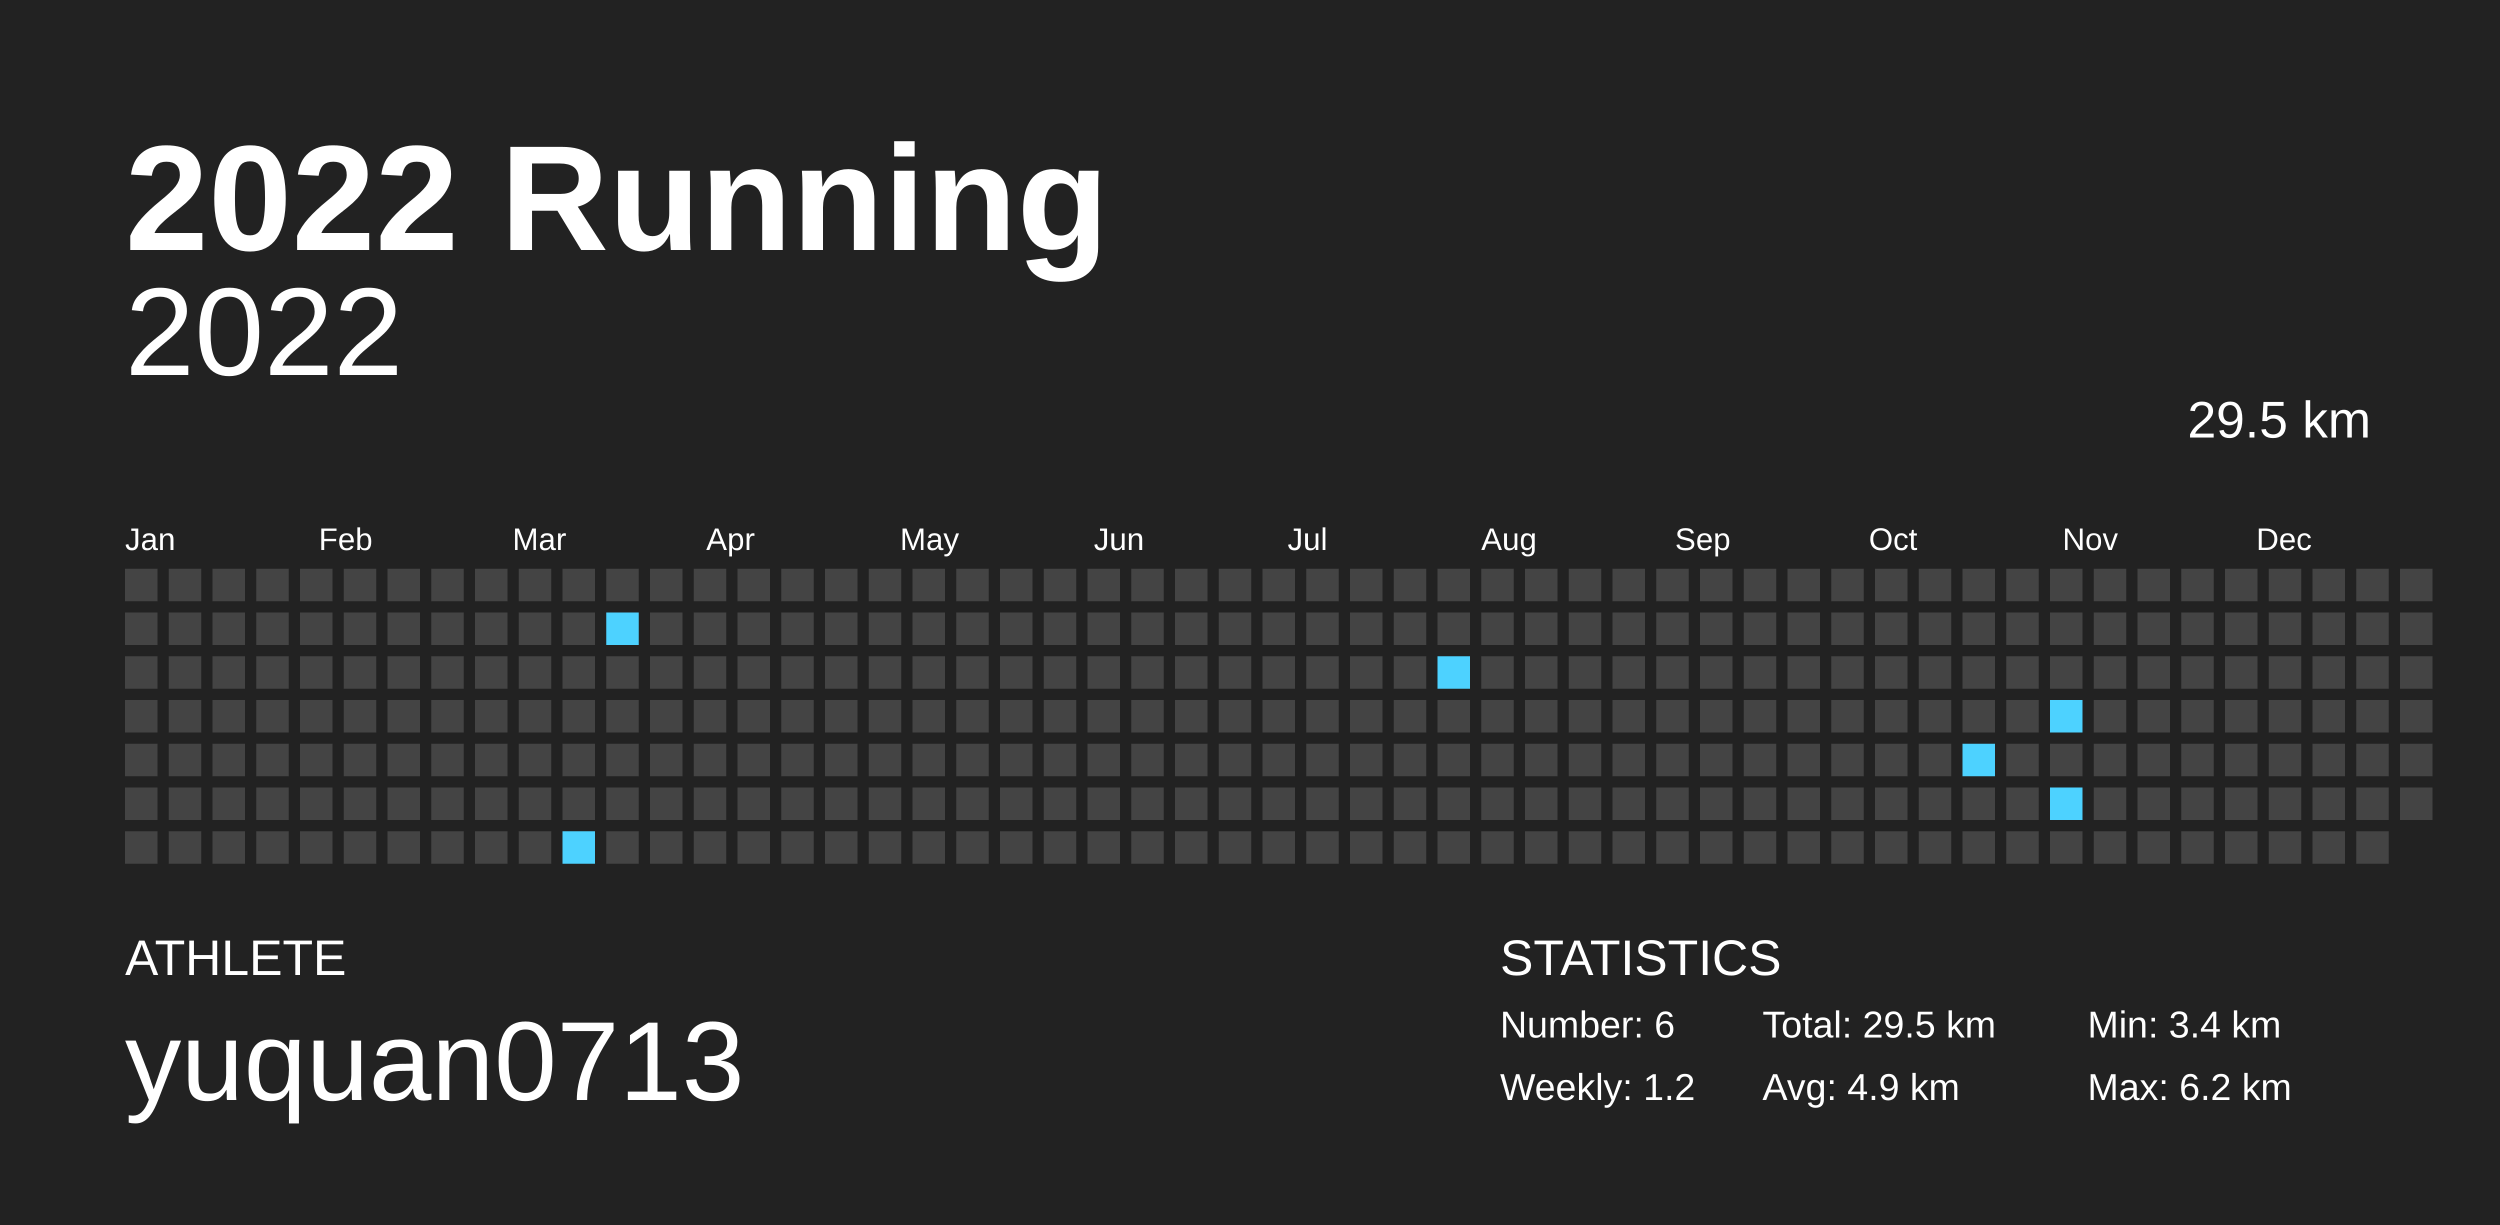
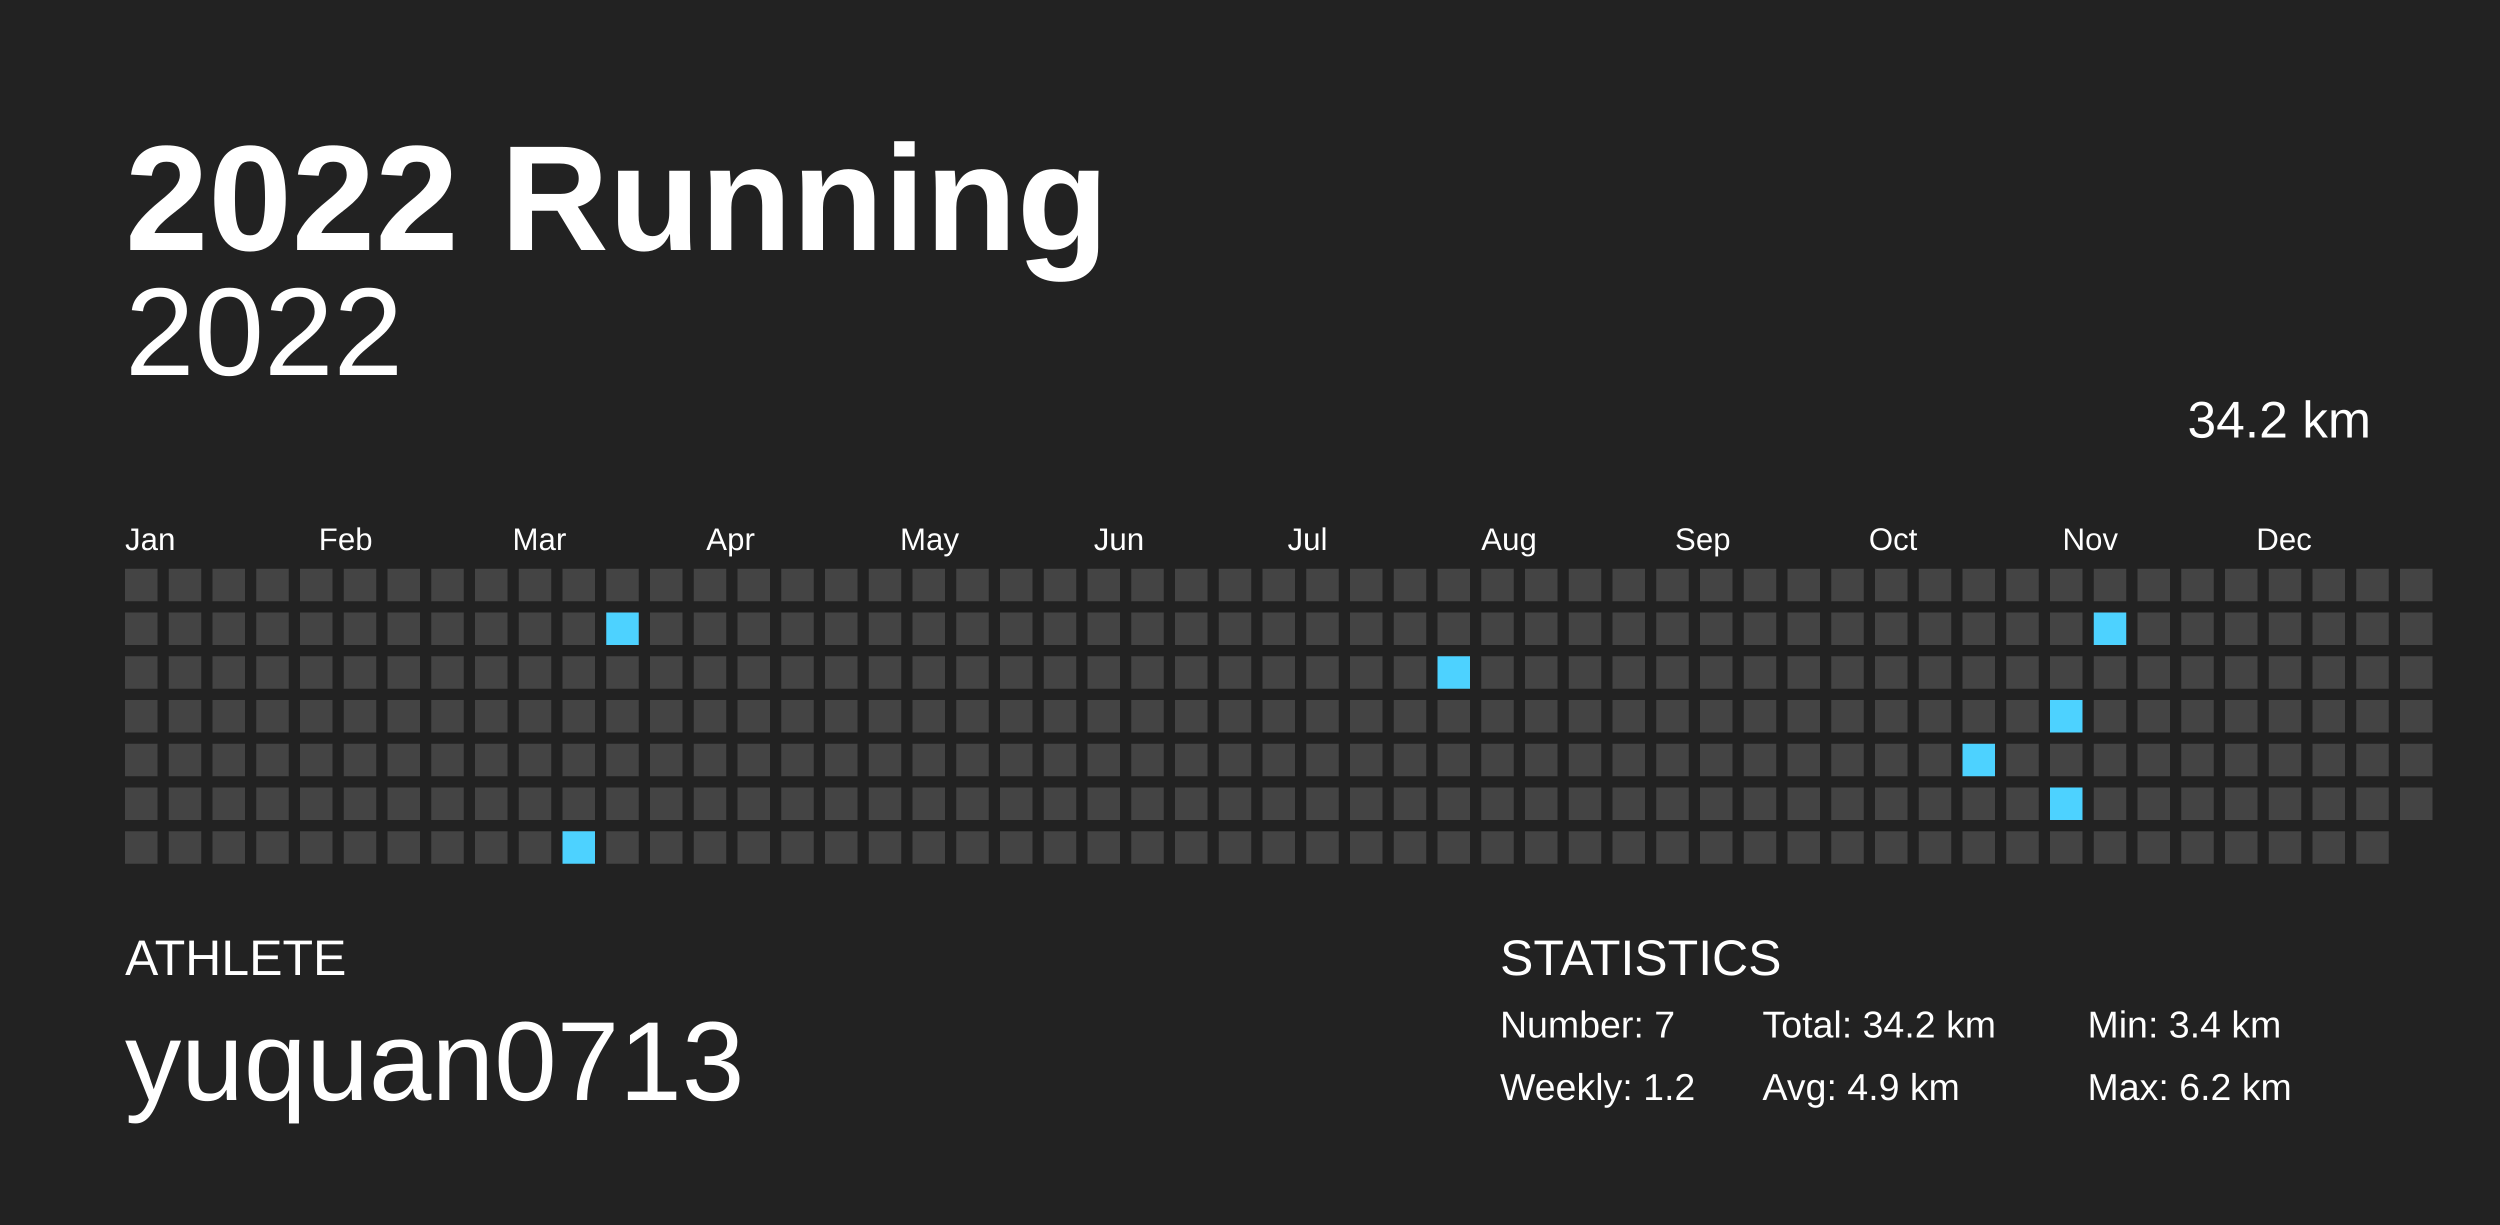
<svg xmlns="http://www.w3.org/2000/svg" baseProfile="full" height="98mm" version="1.1" viewBox="0,0,200,98" width="200mm">
  <defs />
  <rect fill="#222222" height="98" width="200" x="0" y="0" />
  <text fill="#FFFFFF" style="font-size:12px; font-family:Arial; font-weight:bold;" x="10" y="20">2022 Running</text>
  <text fill="#FFFFFF" style="font-size:4px; font-family:Arial" x="10" y="78">ATHLETE</text>
  <text fill="#FFFFFF" style="font-size:9px; font-family:Arial" x="10" y="88">yuquan0713</text>
  <text fill="#FFFFFF" style="font-size:4px; font-family:Arial" x="120" y="78">STATISTICS</text>
-   <text fill="#FFFFFF" style="font-size:3px; font-family:Arial" x="120" y="83">Number: 6</text>
+   <text fill="#FFFFFF" style="font-size:3px; font-family:Arial" x="120" y="83">Number: 7</text>
  <text fill="#FFFFFF" style="font-size:3px; font-family:Arial" x="120" y="88">Weekly: 1.2</text>
-   <text fill="#FFFFFF" style="font-size:3px; font-family:Arial" x="141" y="83">Total: 29.5 km</text>
+   <text fill="#FFFFFF" style="font-size:3px; font-family:Arial" x="141" y="83">Total: 34.2 km</text>
  <text fill="#FFFFFF" style="font-size:3px; font-family:Arial" x="141" y="88">Avg: 4.9 km</text>
  <text fill="#FFFFFF" style="font-size:3px; font-family:Arial" x="167" y="83">Min: 3.4 km</text>
  <text fill="#FFFFFF" style="font-size:3px; font-family:Arial" x="167" y="88">Max: 6.2 km</text>
  <text alignment-baseline="hanging" fill="#FFFFFF" style="font-size:10.0px; font-family:Arial;" x="10" y="30">2022</text>
-   <text alignment-baseline="hanging" fill="#FFFFFF" style="font-size:4.125px; font-family:Arial;" x="175" y="35">29.5 km</text>
+   <text alignment-baseline="hanging" fill="#FFFFFF" style="font-size:4.125px; font-family:Arial;" x="175" y="35">34.2 km</text>
  <text fill="#FFFFFF" style="font-size:2.5px; font-family:Arial" x="10.0" y="44">Jan</text>
  <text fill="#FFFFFF" style="font-size:2.5px; font-family:Arial" x="25.5" y="44">Feb</text>
  <text fill="#FFFFFF" style="font-size:2.5px; font-family:Arial" x="41.0" y="44">Mar</text>
  <text fill="#FFFFFF" style="font-size:2.5px; font-family:Arial" x="56.5" y="44">Apr</text>
  <text fill="#FFFFFF" style="font-size:2.5px; font-family:Arial" x="72.0" y="44">May</text>
  <text fill="#FFFFFF" style="font-size:2.5px; font-family:Arial" x="87.5" y="44">Jun</text>
  <text fill="#FFFFFF" style="font-size:2.5px; font-family:Arial" x="103.0" y="44">Jul</text>
  <text fill="#FFFFFF" style="font-size:2.5px; font-family:Arial" x="118.5" y="44">Aug</text>
  <text fill="#FFFFFF" style="font-size:2.5px; font-family:Arial" x="134.0" y="44">Sep</text>
  <text fill="#FFFFFF" style="font-size:2.5px; font-family:Arial" x="149.5" y="44">Oct</text>
  <text fill="#FFFFFF" style="font-size:2.5px; font-family:Arial" x="165.0" y="44">Nov</text>
  <text fill="#FFFFFF" style="font-size:2.5px; font-family:Arial" x="180.5" y="44">Dec</text>
  <rect fill="#444444" height="2.6" width="2.6" x="10.0" y="45.5" />
  <rect fill="#444444" height="2.6" width="2.6" x="10.0" y="49.0" />
  <rect fill="#444444" height="2.6" width="2.6" x="10.0" y="52.5" />
  <rect fill="#444444" height="2.6" width="2.6" x="10.0" y="56.0" />
  <rect fill="#444444" height="2.6" width="2.6" x="10.0" y="59.5" />
  <rect fill="#444444" height="2.6" width="2.6" x="10.0" y="63.0" />
  <rect fill="#444444" height="2.6" width="2.6" x="10.0" y="66.5" />
  <rect fill="#444444" height="2.6" width="2.6" x="13.5" y="45.5" />
  <rect fill="#444444" height="2.6" width="2.6" x="13.5" y="49.0" />
  <rect fill="#444444" height="2.6" width="2.6" x="13.5" y="52.5" />
  <rect fill="#444444" height="2.6" width="2.6" x="13.5" y="56.0" />
  <rect fill="#444444" height="2.6" width="2.6" x="13.5" y="59.5" />
  <rect fill="#444444" height="2.6" width="2.6" x="13.5" y="63.0" />
  <rect fill="#444444" height="2.6" width="2.6" x="13.5" y="66.5" />
  <rect fill="#444444" height="2.6" width="2.6" x="17.0" y="45.5" />
  <rect fill="#444444" height="2.6" width="2.6" x="17.0" y="49.0" />
  <rect fill="#444444" height="2.6" width="2.6" x="17.0" y="52.5" />
  <rect fill="#444444" height="2.6" width="2.6" x="17.0" y="56.0" />
  <rect fill="#444444" height="2.6" width="2.6" x="17.0" y="59.5" />
  <rect fill="#444444" height="2.6" width="2.6" x="17.0" y="63.0" />
  <rect fill="#444444" height="2.6" width="2.6" x="17.0" y="66.5" />
  <rect fill="#444444" height="2.6" width="2.6" x="20.5" y="45.5" />
  <rect fill="#444444" height="2.6" width="2.6" x="20.5" y="49.0" />
  <rect fill="#444444" height="2.6" width="2.6" x="20.5" y="52.5" />
  <rect fill="#444444" height="2.6" width="2.6" x="20.5" y="56.0" />
  <rect fill="#444444" height="2.6" width="2.6" x="20.5" y="59.5" />
  <rect fill="#444444" height="2.6" width="2.6" x="20.5" y="63.0" />
  <rect fill="#444444" height="2.6" width="2.6" x="20.5" y="66.5" />
  <rect fill="#444444" height="2.6" width="2.6" x="24.0" y="45.5" />
  <rect fill="#444444" height="2.6" width="2.6" x="24.0" y="49.0" />
  <rect fill="#444444" height="2.6" width="2.6" x="24.0" y="52.5" />
  <rect fill="#444444" height="2.6" width="2.6" x="24.0" y="56.0" />
  <rect fill="#444444" height="2.6" width="2.6" x="24.0" y="59.5" />
  <rect fill="#444444" height="2.6" width="2.6" x="24.0" y="63.0" />
  <rect fill="#444444" height="2.6" width="2.6" x="24.0" y="66.5" />
  <rect fill="#444444" height="2.6" width="2.6" x="27.5" y="45.5" />
  <rect fill="#444444" height="2.6" width="2.6" x="27.5" y="49.0" />
  <rect fill="#444444" height="2.6" width="2.6" x="27.5" y="52.5" />
  <rect fill="#444444" height="2.6" width="2.6" x="27.5" y="56.0" />
  <rect fill="#444444" height="2.6" width="2.6" x="27.5" y="59.5" />
  <rect fill="#444444" height="2.6" width="2.6" x="27.5" y="63.0" />
  <rect fill="#444444" height="2.6" width="2.6" x="27.5" y="66.5" />
  <rect fill="#444444" height="2.6" width="2.6" x="31.0" y="45.5" />
  <rect fill="#444444" height="2.6" width="2.6" x="31.0" y="49.0" />
  <rect fill="#444444" height="2.6" width="2.6" x="31.0" y="52.5" />
  <rect fill="#444444" height="2.6" width="2.6" x="31.0" y="56.0" />
  <rect fill="#444444" height="2.6" width="2.6" x="31.0" y="59.5" />
  <rect fill="#444444" height="2.6" width="2.6" x="31.0" y="63.0" />
  <rect fill="#444444" height="2.6" width="2.6" x="31.0" y="66.5" />
  <rect fill="#444444" height="2.6" width="2.6" x="34.5" y="45.5" />
  <rect fill="#444444" height="2.6" width="2.6" x="34.5" y="49.0" />
  <rect fill="#444444" height="2.6" width="2.6" x="34.5" y="52.5" />
  <rect fill="#444444" height="2.6" width="2.6" x="34.5" y="56.0" />
  <rect fill="#444444" height="2.6" width="2.6" x="34.5" y="59.5" />
  <rect fill="#444444" height="2.6" width="2.6" x="34.5" y="63.0" />
  <rect fill="#444444" height="2.6" width="2.6" x="34.5" y="66.5" />
  <rect fill="#444444" height="2.6" width="2.6" x="38.0" y="45.5" />
  <rect fill="#444444" height="2.6" width="2.6" x="38.0" y="49.0" />
  <rect fill="#444444" height="2.6" width="2.6" x="38.0" y="52.5" />
  <rect fill="#444444" height="2.6" width="2.6" x="38.0" y="56.0" />
  <rect fill="#444444" height="2.6" width="2.6" x="38.0" y="59.5" />
  <rect fill="#444444" height="2.6" width="2.6" x="38.0" y="63.0" />
  <rect fill="#444444" height="2.6" width="2.6" x="38.0" y="66.5" />
  <rect fill="#444444" height="2.6" width="2.6" x="41.5" y="45.5" />
  <rect fill="#444444" height="2.6" width="2.6" x="41.5" y="49.0" />
  <rect fill="#444444" height="2.6" width="2.6" x="41.5" y="52.5" />
  <rect fill="#444444" height="2.6" width="2.6" x="41.5" y="56.0" />
  <rect fill="#444444" height="2.6" width="2.6" x="41.5" y="59.5" />
  <rect fill="#444444" height="2.6" width="2.6" x="41.5" y="63.0" />
  <rect fill="#444444" height="2.6" width="2.6" x="41.5" y="66.5" />
  <rect fill="#444444" height="2.6" width="2.6" x="45.0" y="45.5" />
  <rect fill="#444444" height="2.6" width="2.6" x="45.0" y="49.0" />
  <rect fill="#444444" height="2.6" width="2.6" x="45.0" y="52.5" />
  <rect fill="#444444" height="2.6" width="2.6" x="45.0" y="56.0" />
  <rect fill="#444444" height="2.6" width="2.6" x="45.0" y="59.5" />
  <rect fill="#444444" height="2.6" width="2.6" x="45.0" y="63.0" />
  <rect fill="#4dd2ff" height="2.6" width="2.6" x="45.0" y="66.5" />
  <rect fill="#444444" height="2.6" width="2.6" x="48.5" y="45.5" />
  <rect fill="#4dd2ff" height="2.6" width="2.6" x="48.5" y="49.0" />
  <rect fill="#444444" height="2.6" width="2.6" x="48.5" y="52.5" />
  <rect fill="#444444" height="2.6" width="2.6" x="48.5" y="56.0" />
  <rect fill="#444444" height="2.6" width="2.6" x="48.5" y="59.5" />
  <rect fill="#444444" height="2.6" width="2.6" x="48.5" y="63.0" />
  <rect fill="#444444" height="2.6" width="2.6" x="48.5" y="66.5" />
  <rect fill="#444444" height="2.6" width="2.6" x="52.0" y="45.5" />
  <rect fill="#444444" height="2.6" width="2.6" x="52.0" y="49.0" />
  <rect fill="#444444" height="2.6" width="2.6" x="52.0" y="52.5" />
  <rect fill="#444444" height="2.6" width="2.6" x="52.0" y="56.0" />
  <rect fill="#444444" height="2.6" width="2.6" x="52.0" y="59.5" />
  <rect fill="#444444" height="2.6" width="2.6" x="52.0" y="63.0" />
  <rect fill="#444444" height="2.6" width="2.6" x="52.0" y="66.5" />
  <rect fill="#444444" height="2.6" width="2.6" x="55.5" y="45.5" />
  <rect fill="#444444" height="2.6" width="2.6" x="55.5" y="49.0" />
  <rect fill="#444444" height="2.6" width="2.6" x="55.5" y="52.5" />
  <rect fill="#444444" height="2.6" width="2.6" x="55.5" y="56.0" />
  <rect fill="#444444" height="2.6" width="2.6" x="55.5" y="59.5" />
  <rect fill="#444444" height="2.6" width="2.6" x="55.5" y="63.0" />
  <rect fill="#444444" height="2.6" width="2.6" x="55.5" y="66.5" />
  <rect fill="#444444" height="2.6" width="2.6" x="59.0" y="45.5" />
  <rect fill="#444444" height="2.6" width="2.6" x="59.0" y="49.0" />
  <rect fill="#444444" height="2.6" width="2.6" x="59.0" y="52.5" />
  <rect fill="#444444" height="2.6" width="2.6" x="59.0" y="56.0" />
  <rect fill="#444444" height="2.6" width="2.6" x="59.0" y="59.5" />
  <rect fill="#444444" height="2.6" width="2.6" x="59.0" y="63.0" />
  <rect fill="#444444" height="2.6" width="2.6" x="59.0" y="66.5" />
  <rect fill="#444444" height="2.6" width="2.6" x="62.5" y="45.5" />
  <rect fill="#444444" height="2.6" width="2.6" x="62.5" y="49.0" />
  <rect fill="#444444" height="2.6" width="2.6" x="62.5" y="52.5" />
  <rect fill="#444444" height="2.6" width="2.6" x="62.5" y="56.0" />
  <rect fill="#444444" height="2.6" width="2.6" x="62.5" y="59.5" />
  <rect fill="#444444" height="2.6" width="2.6" x="62.5" y="63.0" />
  <rect fill="#444444" height="2.6" width="2.6" x="62.5" y="66.5" />
  <rect fill="#444444" height="2.6" width="2.6" x="66.0" y="45.5" />
  <rect fill="#444444" height="2.6" width="2.6" x="66.0" y="49.0" />
  <rect fill="#444444" height="2.6" width="2.6" x="66.0" y="52.5" />
  <rect fill="#444444" height="2.6" width="2.6" x="66.0" y="56.0" />
  <rect fill="#444444" height="2.6" width="2.6" x="66.0" y="59.5" />
  <rect fill="#444444" height="2.6" width="2.6" x="66.0" y="63.0" />
  <rect fill="#444444" height="2.6" width="2.6" x="66.0" y="66.5" />
  <rect fill="#444444" height="2.6" width="2.6" x="69.5" y="45.5" />
  <rect fill="#444444" height="2.6" width="2.6" x="69.5" y="49.0" />
  <rect fill="#444444" height="2.6" width="2.6" x="69.5" y="52.5" />
  <rect fill="#444444" height="2.6" width="2.6" x="69.5" y="56.0" />
  <rect fill="#444444" height="2.6" width="2.6" x="69.5" y="59.5" />
  <rect fill="#444444" height="2.6" width="2.6" x="69.5" y="63.0" />
  <rect fill="#444444" height="2.6" width="2.6" x="69.5" y="66.5" />
  <rect fill="#444444" height="2.6" width="2.6" x="73.0" y="45.5" />
  <rect fill="#444444" height="2.6" width="2.6" x="73.0" y="49.0" />
  <rect fill="#444444" height="2.6" width="2.6" x="73.0" y="52.5" />
  <rect fill="#444444" height="2.6" width="2.6" x="73.0" y="56.0" />
  <rect fill="#444444" height="2.6" width="2.6" x="73.0" y="59.5" />
  <rect fill="#444444" height="2.6" width="2.6" x="73.0" y="63.0" />
  <rect fill="#444444" height="2.6" width="2.6" x="73.0" y="66.5" />
  <rect fill="#444444" height="2.6" width="2.6" x="76.5" y="45.5" />
  <rect fill="#444444" height="2.6" width="2.6" x="76.5" y="49.0" />
  <rect fill="#444444" height="2.6" width="2.6" x="76.5" y="52.5" />
  <rect fill="#444444" height="2.6" width="2.6" x="76.5" y="56.0" />
  <rect fill="#444444" height="2.6" width="2.6" x="76.5" y="59.5" />
  <rect fill="#444444" height="2.6" width="2.6" x="76.5" y="63.0" />
  <rect fill="#444444" height="2.6" width="2.6" x="76.5" y="66.5" />
  <rect fill="#444444" height="2.6" width="2.6" x="80.0" y="45.5" />
  <rect fill="#444444" height="2.6" width="2.6" x="80.0" y="49.0" />
  <rect fill="#444444" height="2.6" width="2.6" x="80.0" y="52.5" />
  <rect fill="#444444" height="2.6" width="2.6" x="80.0" y="56.0" />
  <rect fill="#444444" height="2.6" width="2.6" x="80.0" y="59.5" />
  <rect fill="#444444" height="2.6" width="2.6" x="80.0" y="63.0" />
  <rect fill="#444444" height="2.6" width="2.6" x="80.0" y="66.5" />
  <rect fill="#444444" height="2.6" width="2.6" x="83.5" y="45.5" />
  <rect fill="#444444" height="2.6" width="2.6" x="83.5" y="49.0" />
  <rect fill="#444444" height="2.6" width="2.6" x="83.5" y="52.5" />
  <rect fill="#444444" height="2.6" width="2.6" x="83.5" y="56.0" />
  <rect fill="#444444" height="2.6" width="2.6" x="83.5" y="59.5" />
  <rect fill="#444444" height="2.6" width="2.6" x="83.5" y="63.0" />
  <rect fill="#444444" height="2.6" width="2.6" x="83.5" y="66.5" />
  <rect fill="#444444" height="2.6" width="2.6" x="87.0" y="45.5" />
  <rect fill="#444444" height="2.6" width="2.6" x="87.0" y="49.0" />
  <rect fill="#444444" height="2.6" width="2.6" x="87.0" y="52.5" />
  <rect fill="#444444" height="2.6" width="2.6" x="87.0" y="56.0" />
  <rect fill="#444444" height="2.6" width="2.6" x="87.0" y="59.5" />
  <rect fill="#444444" height="2.6" width="2.6" x="87.0" y="63.0" />
  <rect fill="#444444" height="2.6" width="2.6" x="87.0" y="66.5" />
  <rect fill="#444444" height="2.6" width="2.6" x="90.5" y="45.5" />
  <rect fill="#444444" height="2.6" width="2.6" x="90.5" y="49.0" />
  <rect fill="#444444" height="2.6" width="2.6" x="90.5" y="52.5" />
  <rect fill="#444444" height="2.6" width="2.6" x="90.5" y="56.0" />
  <rect fill="#444444" height="2.6" width="2.6" x="90.5" y="59.5" />
  <rect fill="#444444" height="2.6" width="2.6" x="90.5" y="63.0" />
  <rect fill="#444444" height="2.6" width="2.6" x="90.5" y="66.5" />
  <rect fill="#444444" height="2.6" width="2.6" x="94.0" y="45.5" />
  <rect fill="#444444" height="2.6" width="2.6" x="94.0" y="49.0" />
  <rect fill="#444444" height="2.6" width="2.6" x="94.0" y="52.5" />
  <rect fill="#444444" height="2.6" width="2.6" x="94.0" y="56.0" />
  <rect fill="#444444" height="2.6" width="2.6" x="94.0" y="59.5" />
  <rect fill="#444444" height="2.6" width="2.6" x="94.0" y="63.0" />
  <rect fill="#444444" height="2.6" width="2.6" x="94.0" y="66.5" />
  <rect fill="#444444" height="2.6" width="2.6" x="97.5" y="45.5" />
  <rect fill="#444444" height="2.6" width="2.6" x="97.5" y="49.0" />
  <rect fill="#444444" height="2.6" width="2.6" x="97.5" y="52.5" />
  <rect fill="#444444" height="2.6" width="2.6" x="97.5" y="56.0" />
  <rect fill="#444444" height="2.6" width="2.6" x="97.5" y="59.5" />
  <rect fill="#444444" height="2.6" width="2.6" x="97.5" y="63.0" />
  <rect fill="#444444" height="2.6" width="2.6" x="97.5" y="66.5" />
  <rect fill="#444444" height="2.6" width="2.6" x="101.0" y="45.5" />
  <rect fill="#444444" height="2.6" width="2.6" x="101.0" y="49.0" />
  <rect fill="#444444" height="2.6" width="2.6" x="101.0" y="52.5" />
  <rect fill="#444444" height="2.6" width="2.6" x="101.0" y="56.0" />
  <rect fill="#444444" height="2.6" width="2.6" x="101.0" y="59.5" />
  <rect fill="#444444" height="2.6" width="2.6" x="101.0" y="63.0" />
  <rect fill="#444444" height="2.6" width="2.6" x="101.0" y="66.5" />
  <rect fill="#444444" height="2.6" width="2.6" x="104.5" y="45.5" />
  <rect fill="#444444" height="2.6" width="2.6" x="104.5" y="49.0" />
  <rect fill="#444444" height="2.6" width="2.6" x="104.5" y="52.5" />
  <rect fill="#444444" height="2.6" width="2.6" x="104.5" y="56.0" />
  <rect fill="#444444" height="2.6" width="2.6" x="104.5" y="59.5" />
  <rect fill="#444444" height="2.6" width="2.6" x="104.5" y="63.0" />
  <rect fill="#444444" height="2.6" width="2.6" x="104.5" y="66.5" />
  <rect fill="#444444" height="2.6" width="2.6" x="108.0" y="45.5" />
  <rect fill="#444444" height="2.6" width="2.6" x="108.0" y="49.0" />
  <rect fill="#444444" height="2.6" width="2.6" x="108.0" y="52.5" />
  <rect fill="#444444" height="2.6" width="2.6" x="108.0" y="56.0" />
  <rect fill="#444444" height="2.6" width="2.6" x="108.0" y="59.5" />
  <rect fill="#444444" height="2.6" width="2.6" x="108.0" y="63.0" />
  <rect fill="#444444" height="2.6" width="2.6" x="108.0" y="66.5" />
  <rect fill="#444444" height="2.6" width="2.6" x="111.5" y="45.5" />
  <rect fill="#444444" height="2.6" width="2.6" x="111.5" y="49.0" />
  <rect fill="#444444" height="2.6" width="2.6" x="111.5" y="52.5" />
  <rect fill="#444444" height="2.6" width="2.6" x="111.5" y="56.0" />
  <rect fill="#444444" height="2.6" width="2.6" x="111.5" y="59.5" />
  <rect fill="#444444" height="2.6" width="2.6" x="111.5" y="63.0" />
  <rect fill="#444444" height="2.6" width="2.6" x="111.5" y="66.5" />
  <rect fill="#444444" height="2.6" width="2.6" x="115.0" y="45.5" />
  <rect fill="#444444" height="2.6" width="2.6" x="115.0" y="49.0" />
  <rect fill="#4dd2ff" height="2.6" width="2.6" x="115.0" y="52.5" />
  <rect fill="#444444" height="2.6" width="2.6" x="115.0" y="56.0" />
  <rect fill="#444444" height="2.6" width="2.6" x="115.0" y="59.5" />
  <rect fill="#444444" height="2.6" width="2.6" x="115.0" y="63.0" />
  <rect fill="#444444" height="2.6" width="2.6" x="115.0" y="66.5" />
  <rect fill="#444444" height="2.6" width="2.6" x="118.5" y="45.5" />
  <rect fill="#444444" height="2.6" width="2.6" x="118.5" y="49.0" />
  <rect fill="#444444" height="2.6" width="2.6" x="118.5" y="52.5" />
  <rect fill="#444444" height="2.6" width="2.6" x="118.5" y="56.0" />
  <rect fill="#444444" height="2.6" width="2.6" x="118.5" y="59.5" />
  <rect fill="#444444" height="2.6" width="2.6" x="118.5" y="63.0" />
  <rect fill="#444444" height="2.6" width="2.6" x="118.5" y="66.5" />
  <rect fill="#444444" height="2.6" width="2.6" x="122.0" y="45.5" />
  <rect fill="#444444" height="2.6" width="2.6" x="122.0" y="49.0" />
  <rect fill="#444444" height="2.6" width="2.6" x="122.0" y="52.5" />
  <rect fill="#444444" height="2.6" width="2.6" x="122.0" y="56.0" />
  <rect fill="#444444" height="2.6" width="2.6" x="122.0" y="59.5" />
  <rect fill="#444444" height="2.6" width="2.6" x="122.0" y="63.0" />
  <rect fill="#444444" height="2.6" width="2.6" x="122.0" y="66.5" />
  <rect fill="#444444" height="2.6" width="2.6" x="125.5" y="45.5" />
  <rect fill="#444444" height="2.6" width="2.6" x="125.5" y="49.0" />
  <rect fill="#444444" height="2.6" width="2.6" x="125.5" y="52.5" />
  <rect fill="#444444" height="2.6" width="2.6" x="125.5" y="56.0" />
  <rect fill="#444444" height="2.6" width="2.6" x="125.5" y="59.5" />
  <rect fill="#444444" height="2.6" width="2.6" x="125.5" y="63.0" />
  <rect fill="#444444" height="2.6" width="2.6" x="125.5" y="66.5" />
  <rect fill="#444444" height="2.6" width="2.6" x="129.0" y="45.5" />
  <rect fill="#444444" height="2.6" width="2.6" x="129.0" y="49.0" />
  <rect fill="#444444" height="2.6" width="2.6" x="129.0" y="52.5" />
  <rect fill="#444444" height="2.6" width="2.6" x="129.0" y="56.0" />
  <rect fill="#444444" height="2.6" width="2.6" x="129.0" y="59.5" />
  <rect fill="#444444" height="2.6" width="2.6" x="129.0" y="63.0" />
  <rect fill="#444444" height="2.6" width="2.6" x="129.0" y="66.5" />
  <rect fill="#444444" height="2.6" width="2.6" x="132.5" y="45.5" />
  <rect fill="#444444" height="2.6" width="2.6" x="132.5" y="49.0" />
  <rect fill="#444444" height="2.6" width="2.6" x="132.5" y="52.5" />
  <rect fill="#444444" height="2.6" width="2.6" x="132.5" y="56.0" />
  <rect fill="#444444" height="2.6" width="2.6" x="132.5" y="59.5" />
  <rect fill="#444444" height="2.6" width="2.6" x="132.5" y="63.0" />
  <rect fill="#444444" height="2.6" width="2.6" x="132.5" y="66.5" />
  <rect fill="#444444" height="2.6" width="2.6" x="136.0" y="45.5" />
  <rect fill="#444444" height="2.6" width="2.6" x="136.0" y="49.0" />
  <rect fill="#444444" height="2.6" width="2.6" x="136.0" y="52.5" />
  <rect fill="#444444" height="2.6" width="2.6" x="136.0" y="56.0" />
  <rect fill="#444444" height="2.6" width="2.6" x="136.0" y="59.5" />
  <rect fill="#444444" height="2.6" width="2.6" x="136.0" y="63.0" />
  <rect fill="#444444" height="2.6" width="2.6" x="136.0" y="66.5" />
  <rect fill="#444444" height="2.6" width="2.6" x="139.5" y="45.5" />
  <rect fill="#444444" height="2.6" width="2.6" x="139.5" y="49.0" />
  <rect fill="#444444" height="2.6" width="2.6" x="139.5" y="52.5" />
  <rect fill="#444444" height="2.6" width="2.6" x="139.5" y="56.0" />
  <rect fill="#444444" height="2.6" width="2.6" x="139.5" y="59.5" />
  <rect fill="#444444" height="2.6" width="2.6" x="139.5" y="63.0" />
  <rect fill="#444444" height="2.6" width="2.6" x="139.5" y="66.5" />
  <rect fill="#444444" height="2.6" width="2.6" x="143.0" y="45.5" />
  <rect fill="#444444" height="2.6" width="2.6" x="143.0" y="49.0" />
  <rect fill="#444444" height="2.6" width="2.6" x="143.0" y="52.5" />
  <rect fill="#444444" height="2.6" width="2.6" x="143.0" y="56.0" />
  <rect fill="#444444" height="2.6" width="2.6" x="143.0" y="59.5" />
  <rect fill="#444444" height="2.6" width="2.6" x="143.0" y="63.0" />
  <rect fill="#444444" height="2.6" width="2.6" x="143.0" y="66.5" />
  <rect fill="#444444" height="2.6" width="2.6" x="146.5" y="45.5" />
  <rect fill="#444444" height="2.6" width="2.6" x="146.5" y="49.0" />
  <rect fill="#444444" height="2.6" width="2.6" x="146.5" y="52.5" />
  <rect fill="#444444" height="2.6" width="2.6" x="146.5" y="56.0" />
  <rect fill="#444444" height="2.6" width="2.6" x="146.5" y="59.5" />
  <rect fill="#444444" height="2.6" width="2.6" x="146.5" y="63.0" />
  <rect fill="#444444" height="2.6" width="2.6" x="146.5" y="66.5" />
  <rect fill="#444444" height="2.6" width="2.6" x="150.0" y="45.5" />
  <rect fill="#444444" height="2.6" width="2.6" x="150.0" y="49.0" />
  <rect fill="#444444" height="2.6" width="2.6" x="150.0" y="52.5" />
  <rect fill="#444444" height="2.6" width="2.6" x="150.0" y="56.0" />
  <rect fill="#444444" height="2.6" width="2.6" x="150.0" y="59.5" />
  <rect fill="#444444" height="2.6" width="2.6" x="150.0" y="63.0" />
  <rect fill="#444444" height="2.6" width="2.6" x="150.0" y="66.5" />
  <rect fill="#444444" height="2.6" width="2.6" x="153.5" y="45.5" />
  <rect fill="#444444" height="2.6" width="2.6" x="153.5" y="49.0" />
  <rect fill="#444444" height="2.6" width="2.6" x="153.5" y="52.5" />
  <rect fill="#444444" height="2.6" width="2.6" x="153.5" y="56.0" />
  <rect fill="#444444" height="2.6" width="2.6" x="153.5" y="59.5" />
  <rect fill="#444444" height="2.6" width="2.6" x="153.5" y="63.0" />
  <rect fill="#444444" height="2.6" width="2.6" x="153.5" y="66.5" />
  <rect fill="#444444" height="2.6" width="2.6" x="157.0" y="45.5" />
  <rect fill="#444444" height="2.6" width="2.6" x="157.0" y="49.0" />
  <rect fill="#444444" height="2.6" width="2.6" x="157.0" y="52.5" />
  <rect fill="#444444" height="2.6" width="2.6" x="157.0" y="56.0" />
  <rect fill="#4dd2ff" height="2.6" width="2.6" x="157.0" y="59.5" />
  <rect fill="#444444" height="2.6" width="2.6" x="157.0" y="63.0" />
  <rect fill="#444444" height="2.6" width="2.6" x="157.0" y="66.5" />
  <rect fill="#444444" height="2.6" width="2.6" x="160.5" y="45.5" />
  <rect fill="#444444" height="2.6" width="2.6" x="160.5" y="49.0" />
  <rect fill="#444444" height="2.6" width="2.6" x="160.5" y="52.5" />
  <rect fill="#444444" height="2.6" width="2.6" x="160.5" y="56.0" />
  <rect fill="#444444" height="2.6" width="2.6" x="160.5" y="59.5" />
  <rect fill="#444444" height="2.6" width="2.6" x="160.5" y="63.0" />
  <rect fill="#444444" height="2.6" width="2.6" x="160.5" y="66.5" />
  <rect fill="#444444" height="2.6" width="2.6" x="164.0" y="45.5" />
  <rect fill="#444444" height="2.6" width="2.6" x="164.0" y="49.0" />
  <rect fill="#444444" height="2.6" width="2.6" x="164.0" y="52.5" />
  <rect fill="#4dd2ff" height="2.6" width="2.6" x="164.0" y="56.0" />
  <rect fill="#444444" height="2.6" width="2.6" x="164.0" y="59.5" />
  <rect fill="#4dd2ff" height="2.6" width="2.6" x="164.0" y="63.0" />
  <rect fill="#444444" height="2.6" width="2.6" x="164.0" y="66.5" />
  <rect fill="#444444" height="2.6" width="2.6" x="167.5" y="45.5" />
-   <rect fill="#444444" height="2.6" width="2.6" x="167.5" y="49.0" />
+   <rect fill="#4dd2ff" height="2.6" width="2.6" x="167.5" y="49.0" />
  <rect fill="#444444" height="2.6" width="2.6" x="167.5" y="52.5" />
  <rect fill="#444444" height="2.6" width="2.6" x="167.5" y="56.0" />
  <rect fill="#444444" height="2.6" width="2.6" x="167.5" y="59.5" />
  <rect fill="#444444" height="2.6" width="2.6" x="167.5" y="63.0" />
  <rect fill="#444444" height="2.6" width="2.6" x="167.5" y="66.5" />
  <rect fill="#444444" height="2.6" width="2.6" x="171.0" y="45.5" />
  <rect fill="#444444" height="2.6" width="2.6" x="171.0" y="49.0" />
  <rect fill="#444444" height="2.6" width="2.6" x="171.0" y="52.5" />
  <rect fill="#444444" height="2.6" width="2.6" x="171.0" y="56.0" />
  <rect fill="#444444" height="2.6" width="2.6" x="171.0" y="59.5" />
  <rect fill="#444444" height="2.6" width="2.6" x="171.0" y="63.0" />
  <rect fill="#444444" height="2.6" width="2.6" x="171.0" y="66.5" />
  <rect fill="#444444" height="2.6" width="2.6" x="174.5" y="45.5" />
  <rect fill="#444444" height="2.6" width="2.6" x="174.5" y="49.0" />
  <rect fill="#444444" height="2.6" width="2.6" x="174.5" y="52.5" />
  <rect fill="#444444" height="2.6" width="2.6" x="174.5" y="56.0" />
  <rect fill="#444444" height="2.6" width="2.6" x="174.5" y="59.5" />
  <rect fill="#444444" height="2.6" width="2.6" x="174.5" y="63.0" />
  <rect fill="#444444" height="2.6" width="2.6" x="174.5" y="66.5" />
  <rect fill="#444444" height="2.6" width="2.6" x="178.0" y="45.5" />
  <rect fill="#444444" height="2.6" width="2.6" x="178.0" y="49.0" />
  <rect fill="#444444" height="2.6" width="2.6" x="178.0" y="52.5" />
  <rect fill="#444444" height="2.6" width="2.6" x="178.0" y="56.0" />
  <rect fill="#444444" height="2.6" width="2.6" x="178.0" y="59.5" />
  <rect fill="#444444" height="2.6" width="2.6" x="178.0" y="63.0" />
  <rect fill="#444444" height="2.6" width="2.6" x="178.0" y="66.5" />
  <rect fill="#444444" height="2.6" width="2.6" x="181.5" y="45.5" />
  <rect fill="#444444" height="2.6" width="2.6" x="181.5" y="49.0" />
  <rect fill="#444444" height="2.6" width="2.6" x="181.5" y="52.5" />
  <rect fill="#444444" height="2.6" width="2.6" x="181.5" y="56.0" />
  <rect fill="#444444" height="2.6" width="2.6" x="181.5" y="59.5" />
  <rect fill="#444444" height="2.6" width="2.6" x="181.5" y="63.0" />
  <rect fill="#444444" height="2.6" width="2.6" x="181.5" y="66.5" />
  <rect fill="#444444" height="2.6" width="2.6" x="185.0" y="45.5" />
  <rect fill="#444444" height="2.6" width="2.6" x="185.0" y="49.0" />
  <rect fill="#444444" height="2.6" width="2.6" x="185.0" y="52.5" />
  <rect fill="#444444" height="2.6" width="2.6" x="185.0" y="56.0" />
  <rect fill="#444444" height="2.6" width="2.6" x="185.0" y="59.5" />
  <rect fill="#444444" height="2.6" width="2.6" x="185.0" y="63.0" />
  <rect fill="#444444" height="2.6" width="2.6" x="185.0" y="66.5" />
  <rect fill="#444444" height="2.6" width="2.6" x="188.5" y="45.5" />
  <rect fill="#444444" height="2.6" width="2.6" x="188.5" y="49.0" />
  <rect fill="#444444" height="2.6" width="2.6" x="188.5" y="52.5" />
  <rect fill="#444444" height="2.6" width="2.6" x="188.5" y="56.0" />
  <rect fill="#444444" height="2.6" width="2.6" x="188.5" y="59.5" />
  <rect fill="#444444" height="2.6" width="2.6" x="188.5" y="63.0" />
  <rect fill="#444444" height="2.6" width="2.6" x="188.5" y="66.5" />
  <rect fill="#444444" height="2.6" width="2.6" x="192.0" y="45.5" />
  <rect fill="#444444" height="2.6" width="2.6" x="192.0" y="49.0" />
  <rect fill="#444444" height="2.6" width="2.6" x="192.0" y="52.5" />
  <rect fill="#444444" height="2.6" width="2.6" x="192.0" y="56.0" />
  <rect fill="#444444" height="2.6" width="2.6" x="192.0" y="59.5" />
  <rect fill="#444444" height="2.6" width="2.6" x="192.0" y="63.0" />
</svg>
